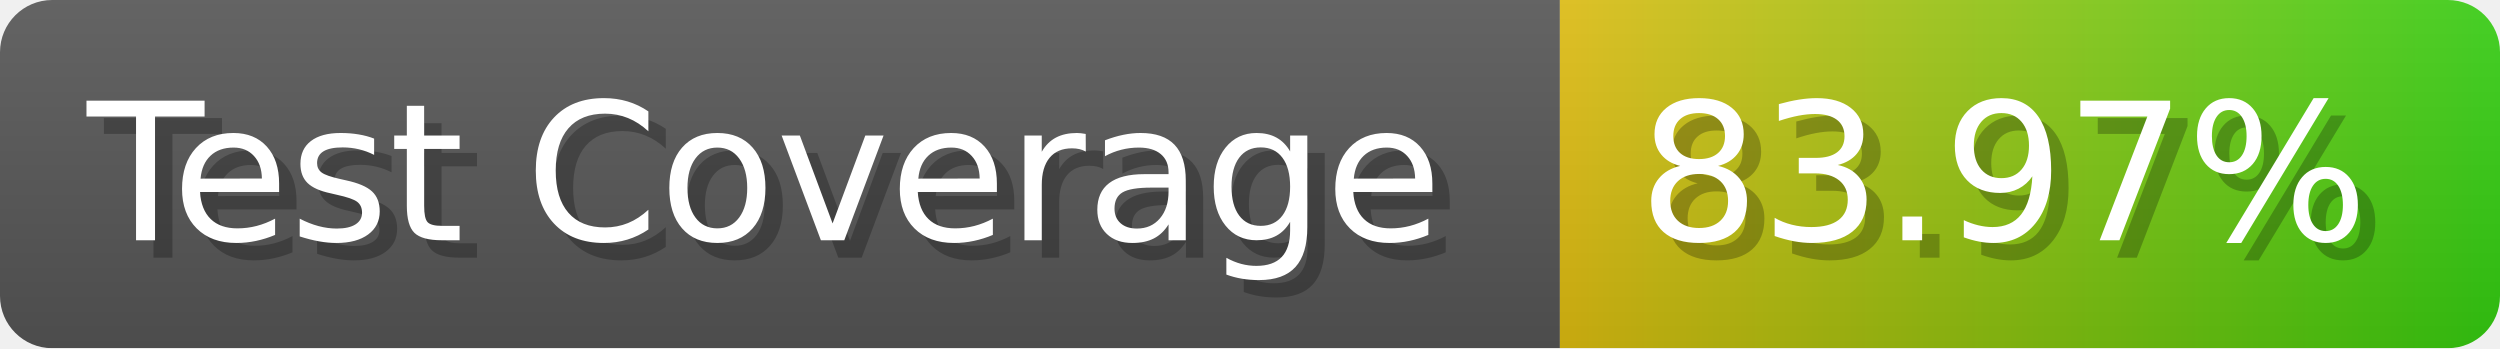
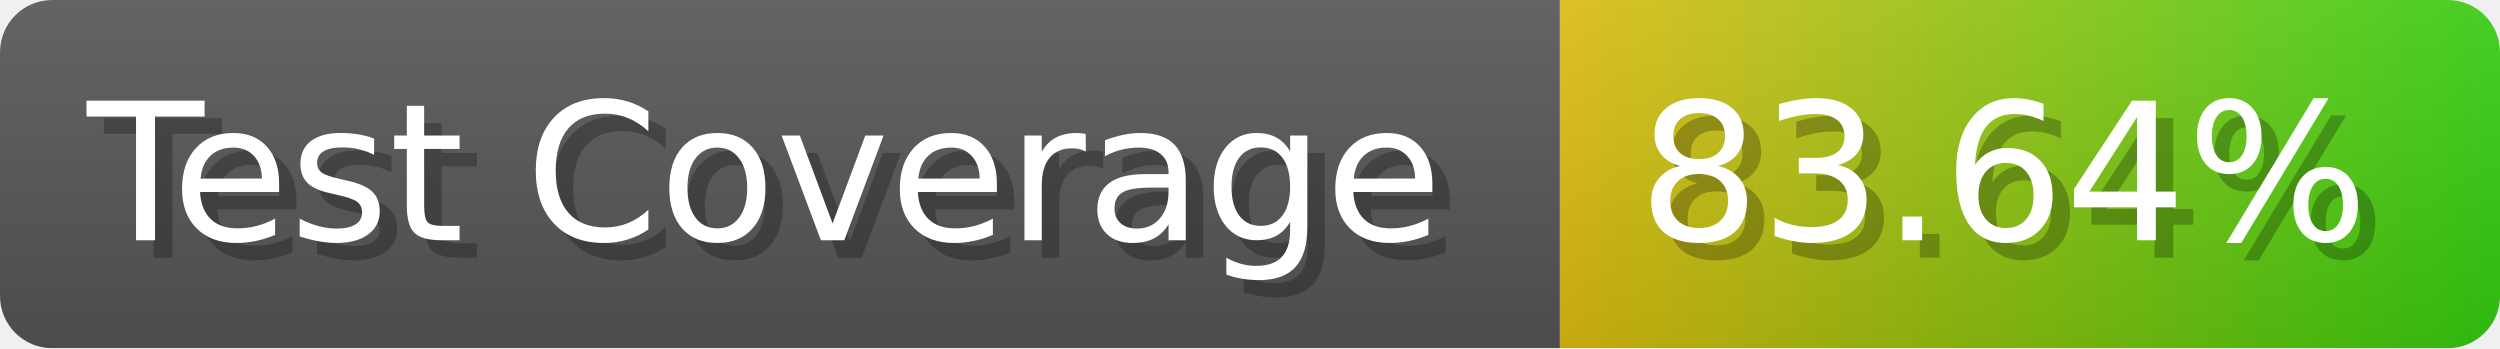
- <svg xmlns="http://www.w3.org/2000/svg" width="143.6" height="20" viewBox="0 0 1436 200" role="img" aria-label="Test Coverage: 83.97%">
+ <svg xmlns="http://www.w3.org/2000/svg" width="143.6" height="20" viewBox="0 0 1436 200" role="img" aria-label="Test Coverage: 83.64%">
  <linearGradient id="a" x2="0" y2="100%">
    <stop offset="0" stop-opacity=".1" stop-color="#EEE" />
    <stop offset="1" stop-opacity=".1" />
  </linearGradient>
  <mask id="m">
    <rect width="1436" height="200" rx="30" fill="#FFF" />
  </mask>
  <g mask="url(#m)">
    <rect width="896" height="200" fill="#555" />
    <rect width="540" height="200" fill="url(#x)" x="896" />
    <rect width="1436" height="200" fill="url(#a)" />
  </g>
  <g aria-hidden="true" fill="#fff" text-anchor="start" font-family="Verdana,DejaVu Sans,sans-serif" font-size="110">
    <text x="60" y="148" textLength="796" fill="#000" opacity="0.25">Test Coverage</text>
    <text x="50" y="138" textLength="796">Test Coverage</text>
-     <text x="951" y="148" textLength="440" fill="#000" opacity="0.25">83.97%</text>
-     <text x="941" y="138" textLength="440">83.97%</text>
+     <text x="951" y="148" textLength="440" fill="#000" opacity="0.25">83.64%</text>
+     <text x="941" y="138" textLength="440">83.64%</text>
  </g>
  <linearGradient id="x" x1="0%" y1="0%" x2="100%" y2="0%">
    <stop offset="0%" style="stop-color:#DB1" />
    <stop offset="100%" style="stop-color:#3C1" />
  </linearGradient>
</svg>
